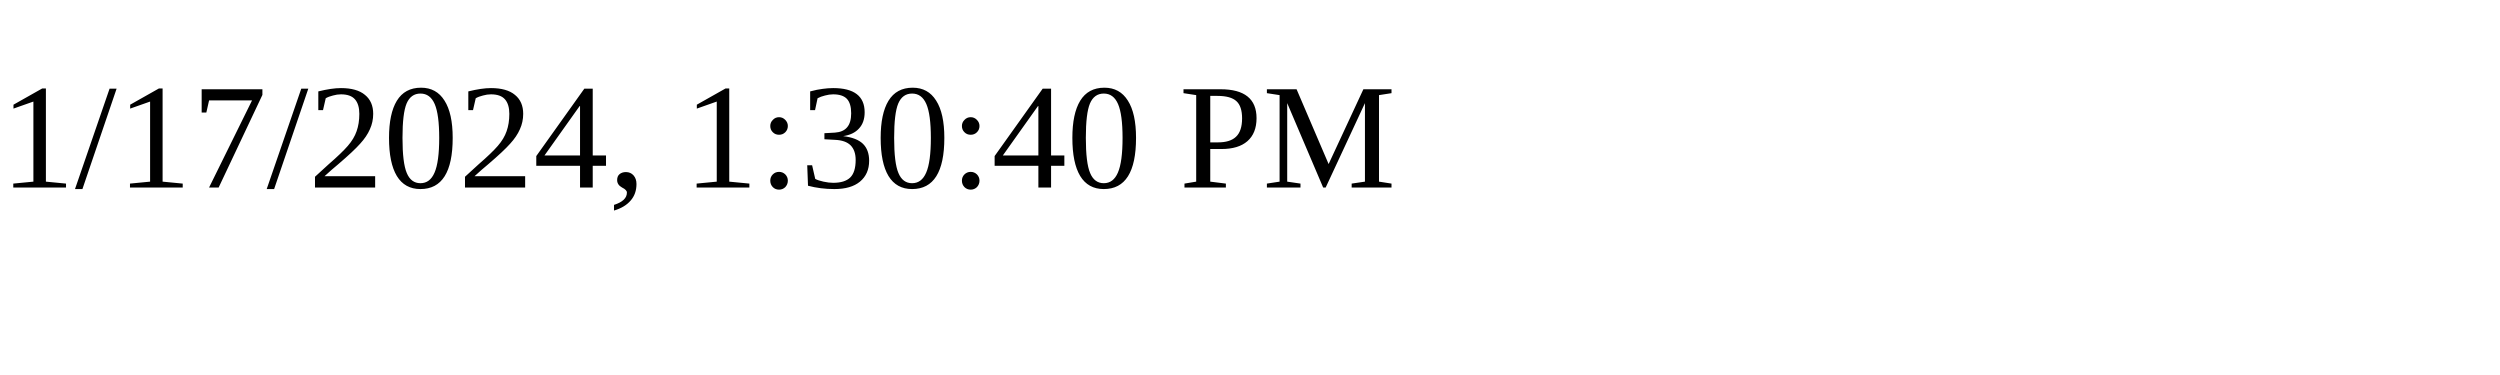
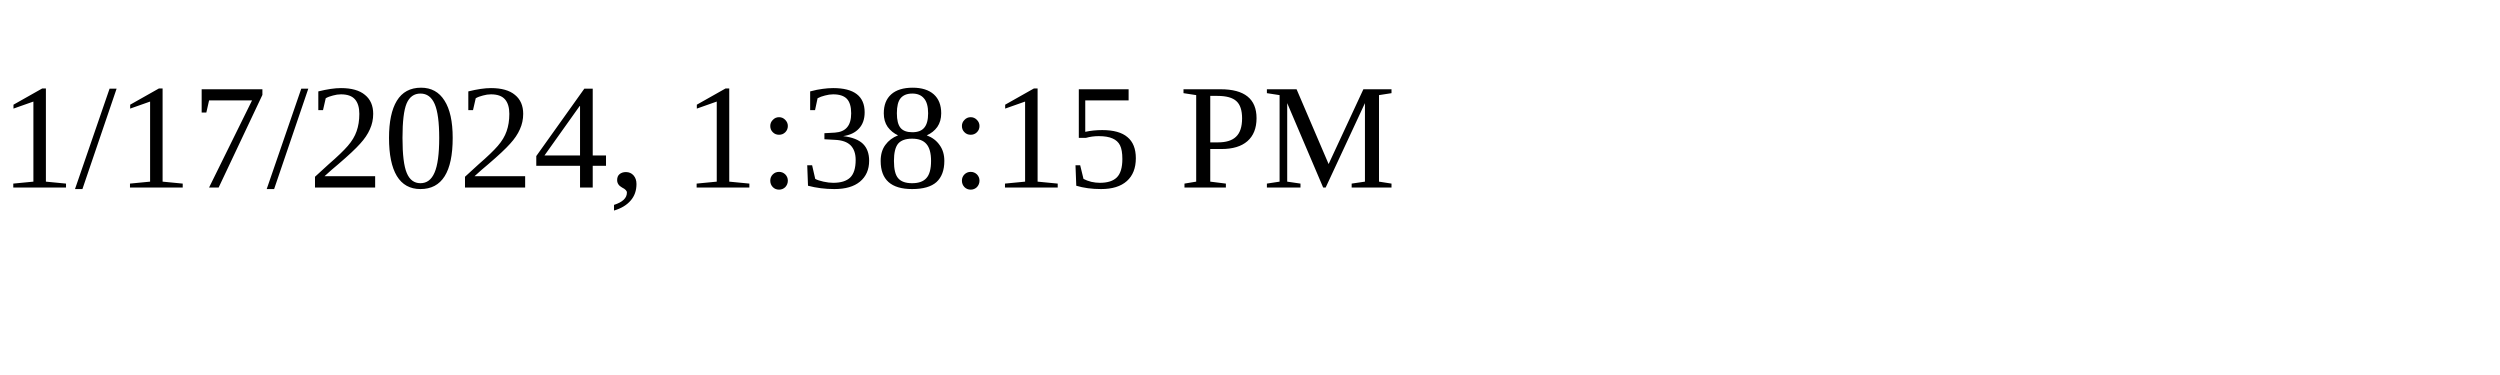
<svg xmlns="http://www.w3.org/2000/svg" height="30" width="200">
-   <text x="0" y="15">1/17/2024, 1:30:40 PM</text>
+   <text x="0" y="15">1/17/2024, 1:38:15 PM</text>
</svg>
